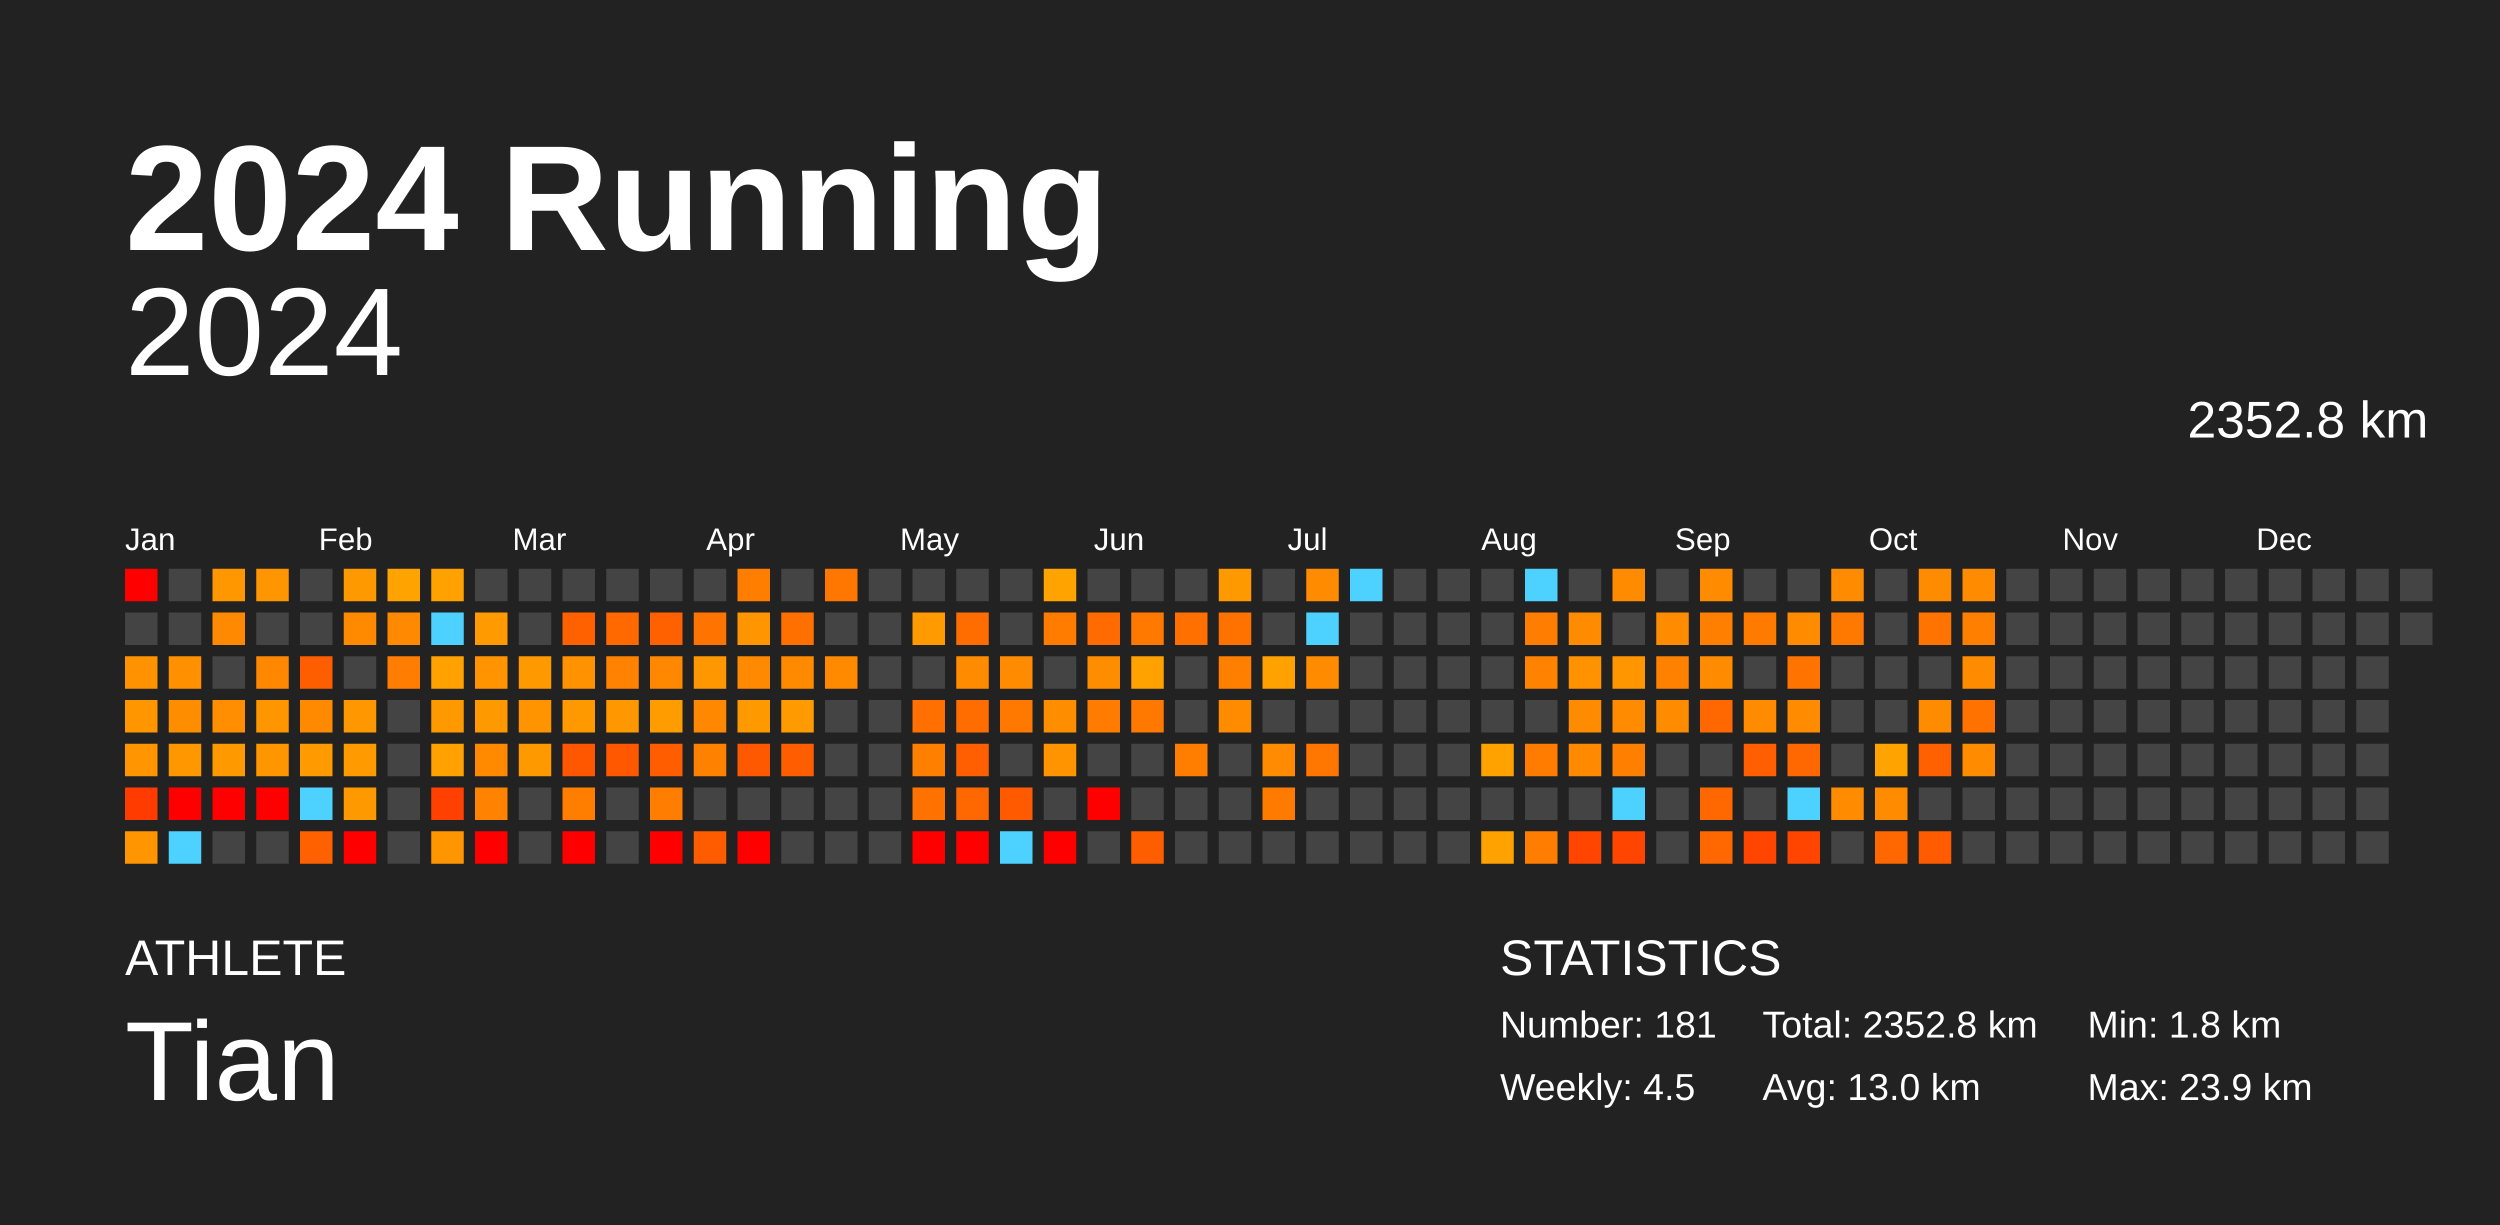
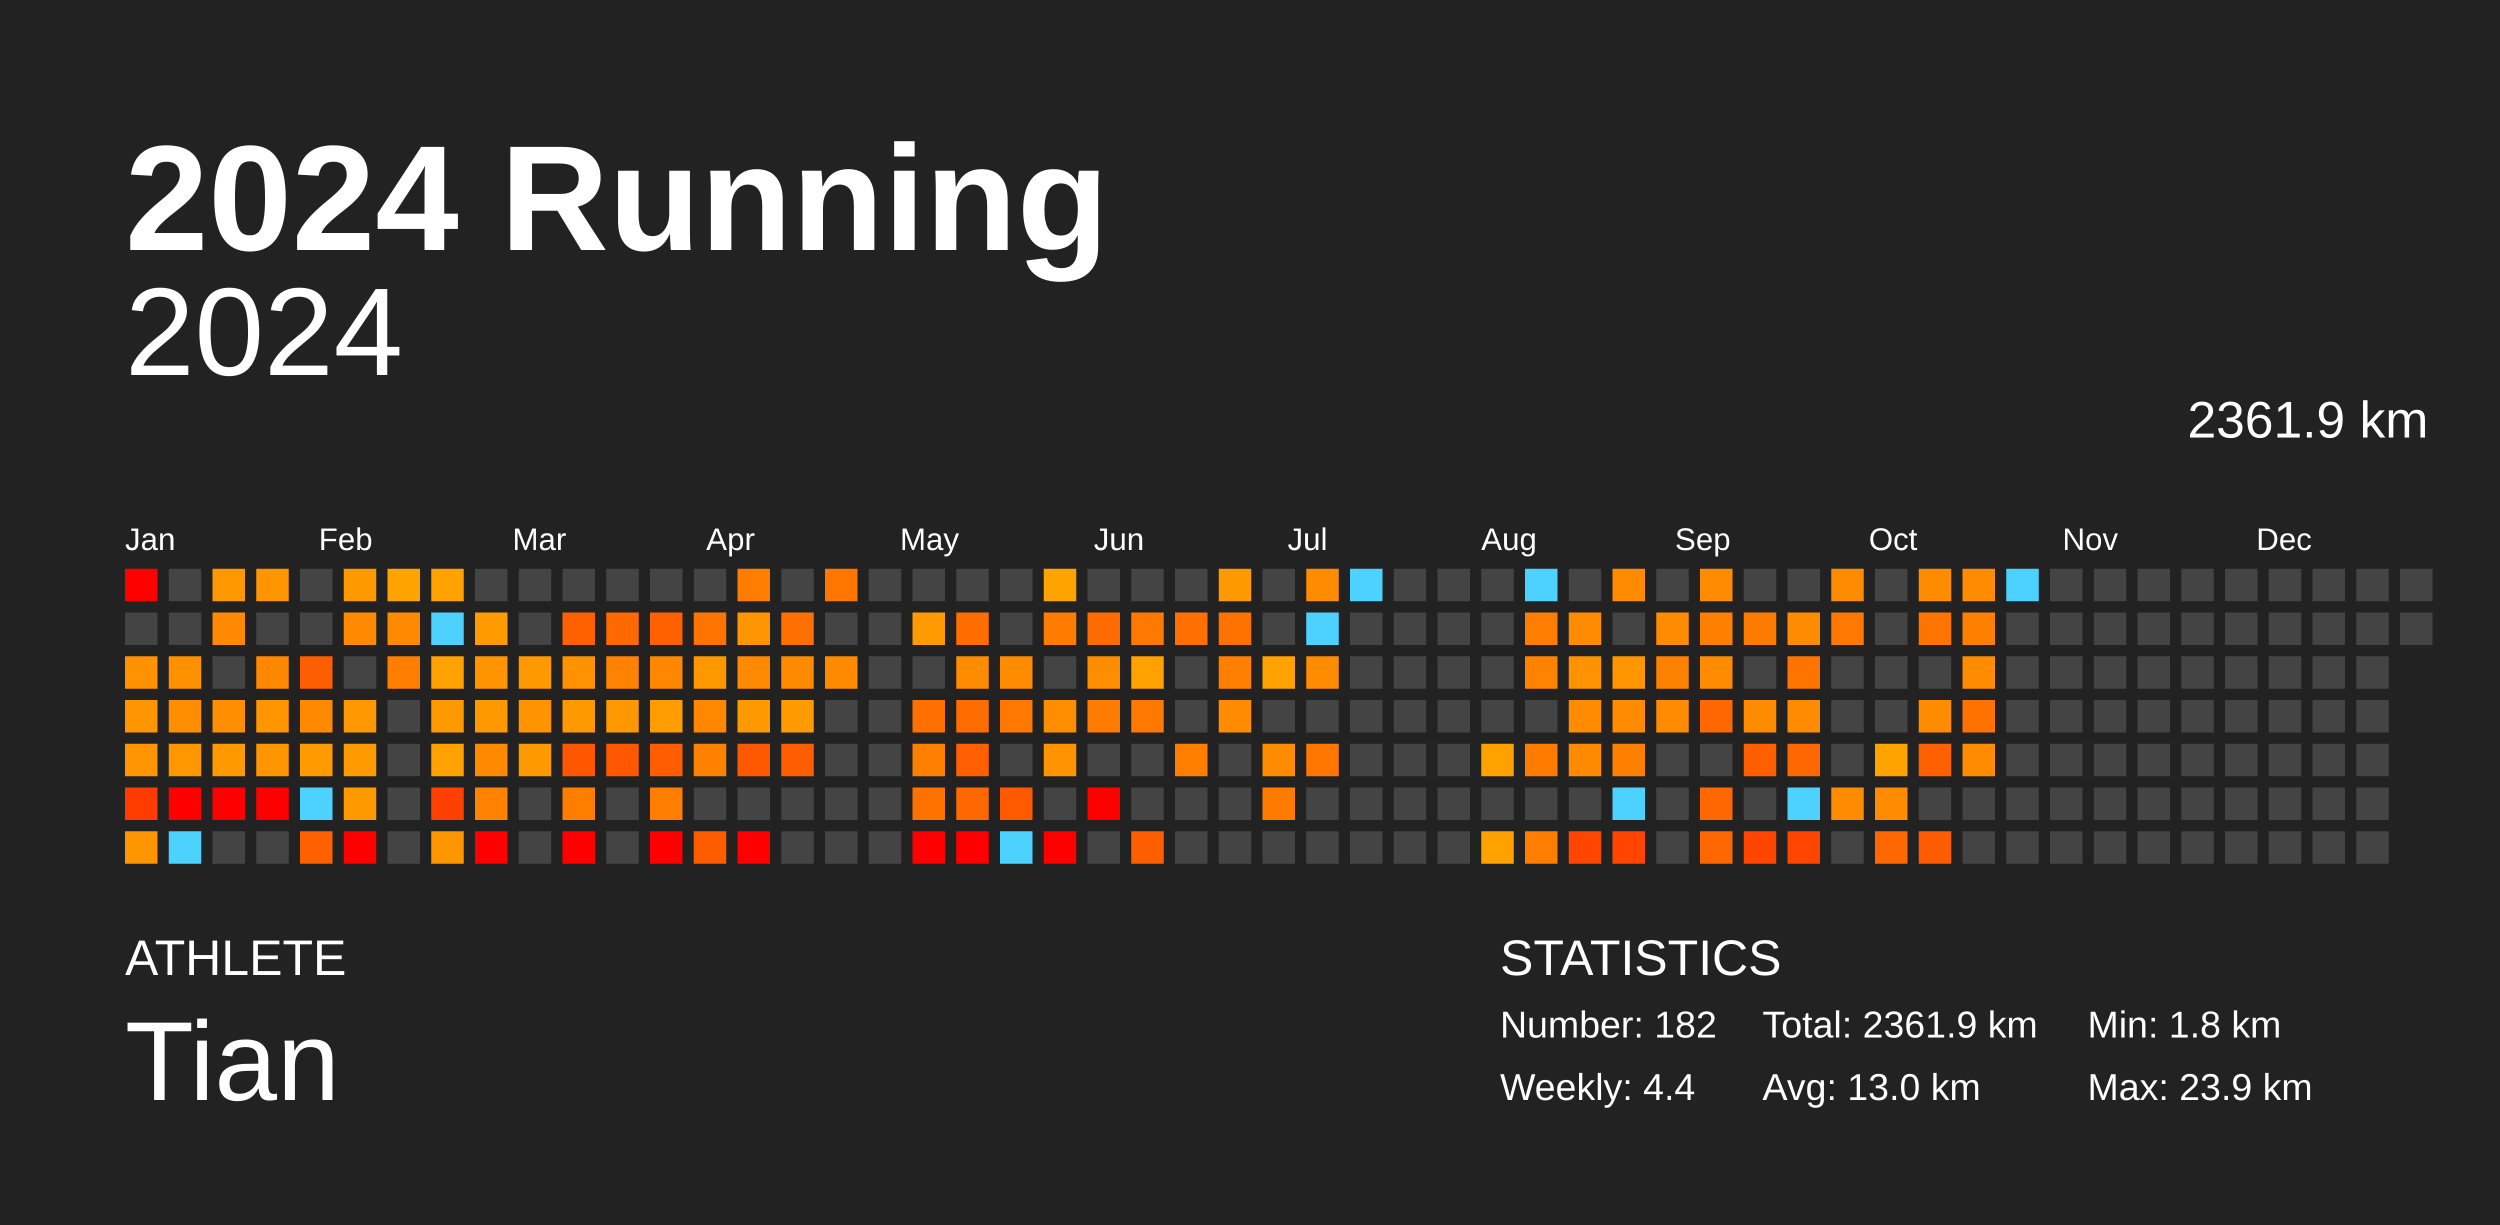
<svg xmlns="http://www.w3.org/2000/svg" baseProfile="full" height="98mm" version="1.1" viewBox="0,0,200,98" width="200mm">
  <defs />
  <rect fill="#222222" height="98" width="200" x="0" y="0" />
  <text fill="#FFFFFF" style="font-size:12px; font-family:Arial; font-weight:bold;" x="10" y="20">2024 Running</text>
  <text fill="#FFFFFF" style="font-size:4px; font-family:Arial" x="10" y="78">ATHLETE</text>
  <text fill="#FFFFFF" style="font-size:9px; font-family:Arial" x="10" y="88">Tian</text>
  <text fill="#FFFFFF" style="font-size:4px; font-family:Arial" x="120" y="78">STATISTICS</text>
-   <text fill="#FFFFFF" style="font-size:3px; font-family:Arial" x="120" y="83">Number: 181</text>
-   <text fill="#FFFFFF" style="font-size:3px; font-family:Arial" x="120" y="88">Weekly: 4.5</text>
-   <text fill="#FFFFFF" style="font-size:3px; font-family:Arial" x="141" y="83">Total: 2352.8 km</text>
+   <text fill="#FFFFFF" style="font-size:3px; font-family:Arial" x="120" y="83">Number: 182</text>
+   <text fill="#FFFFFF" style="font-size:3px; font-family:Arial" x="120" y="88">Weekly: 4.4</text>
+   <text fill="#FFFFFF" style="font-size:3px; font-family:Arial" x="141" y="83">Total: 2361.9 km</text>
  <text fill="#FFFFFF" style="font-size:3px; font-family:Arial" x="141" y="88">Avg: 13.0 km</text>
  <text fill="#FFFFFF" style="font-size:3px; font-family:Arial" x="167" y="83">Min: 1.8 km</text>
  <text fill="#FFFFFF" style="font-size:3px; font-family:Arial" x="167" y="88">Max: 23.9 km</text>
  <text alignment-baseline="hanging" fill="#FFFFFF" style="font-size:10.0px; font-family:Arial;" x="10" y="30">2024</text>
-   <text alignment-baseline="hanging" fill="#FFFFFF" style="font-size:4.125px; font-family:Arial;" x="175" y="35">2352.8 km</text>
+   <text alignment-baseline="hanging" fill="#FFFFFF" style="font-size:4.125px; font-family:Arial;" x="175" y="35">2361.9 km</text>
  <text fill="#FFFFFF" style="font-size:2.5px; font-family:Arial" x="10.0" y="44">Jan</text>
  <text fill="#FFFFFF" style="font-size:2.5px; font-family:Arial" x="25.5" y="44">Feb</text>
  <text fill="#FFFFFF" style="font-size:2.5px; font-family:Arial" x="41.0" y="44">Mar</text>
  <text fill="#FFFFFF" style="font-size:2.5px; font-family:Arial" x="56.5" y="44">Apr</text>
  <text fill="#FFFFFF" style="font-size:2.5px; font-family:Arial" x="72.0" y="44">May</text>
  <text fill="#FFFFFF" style="font-size:2.5px; font-family:Arial" x="87.5" y="44">Jun</text>
  <text fill="#FFFFFF" style="font-size:2.5px; font-family:Arial" x="103.0" y="44">Jul</text>
  <text fill="#FFFFFF" style="font-size:2.5px; font-family:Arial" x="118.5" y="44">Aug</text>
  <text fill="#FFFFFF" style="font-size:2.5px; font-family:Arial" x="134.0" y="44">Sep</text>
  <text fill="#FFFFFF" style="font-size:2.5px; font-family:Arial" x="149.5" y="44">Oct</text>
  <text fill="#FFFFFF" style="font-size:2.5px; font-family:Arial" x="165.0" y="44">Nov</text>
  <text fill="#FFFFFF" style="font-size:2.5px; font-family:Arial" x="180.5" y="44">Dec</text>
  <rect fill="red" height="2.6" width="2.6" x="10.0" y="45.5" />
  <rect fill="#444444" height="2.6" width="2.6" x="10.0" y="49.0" />
  <rect fill="#ff9200" height="2.6" width="2.6" x="10.0" y="52.5" />
  <rect fill="#ff9600" height="2.6" width="2.6" x="10.0" y="56.0" />
  <rect fill="#ff9500" height="2.6" width="2.6" x="10.0" y="59.5" />
  <rect fill="#ff3b00" height="2.6" width="2.6" x="10.0" y="63.0" />
  <rect fill="#ff9500" height="2.6" width="2.6" x="10.0" y="66.5" />
  <rect fill="#444444" height="2.6" width="2.6" x="13.5" y="45.5" />
  <rect fill="#444444" height="2.6" width="2.6" x="13.5" y="49.0" />
  <rect fill="#ff9100" height="2.6" width="2.6" x="13.5" y="52.5" />
  <rect fill="#ff8d00" height="2.6" width="2.6" x="13.5" y="56.0" />
  <rect fill="#ff9800" height="2.6" width="2.6" x="13.5" y="59.5" />
  <rect fill="red" height="2.6" width="2.6" x="13.5" y="63.0" />
  <rect fill="#4dd2ff" height="2.6" width="2.6" x="13.5" y="66.5" />
  <rect fill="#ff9800" height="2.6" width="2.6" x="17.0" y="45.5" />
  <rect fill="#ff8900" height="2.6" width="2.6" x="17.0" y="49.0" />
  <rect fill="#444444" height="2.6" width="2.6" x="17.0" y="52.5" />
  <rect fill="#ff8e00" height="2.6" width="2.6" x="17.0" y="56.0" />
  <rect fill="#ff9900" height="2.6" width="2.6" x="17.0" y="59.5" />
  <rect fill="red" height="2.6" width="2.6" x="17.0" y="63.0" />
  <rect fill="#444444" height="2.6" width="2.6" x="17.0" y="66.5" />
  <rect fill="#ff9500" height="2.6" width="2.6" x="20.5" y="45.5" />
  <rect fill="#444444" height="2.6" width="2.6" x="20.5" y="49.0" />
  <rect fill="#ff8800" height="2.6" width="2.6" x="20.5" y="52.5" />
  <rect fill="#ff9600" height="2.6" width="2.6" x="20.5" y="56.0" />
  <rect fill="#ff9600" height="2.6" width="2.6" x="20.5" y="59.5" />
  <rect fill="red" height="2.6" width="2.6" x="20.5" y="63.0" />
  <rect fill="#444444" height="2.6" width="2.6" x="20.5" y="66.5" />
  <rect fill="#444444" height="2.6" width="2.6" x="24.0" y="45.5" />
  <rect fill="#444444" height="2.6" width="2.6" x="24.0" y="49.0" />
  <rect fill="#ff5e00" height="2.6" width="2.6" x="24.0" y="52.5" />
  <rect fill="#ff8a00" height="2.6" width="2.6" x="24.0" y="56.0" />
  <rect fill="#ff9a00" height="2.6" width="2.6" x="24.0" y="59.5" />
  <rect fill="#4dd2ff" height="2.6" width="2.6" x="24.0" y="63.0" />
  <rect fill="#ff6100" height="2.6" width="2.6" x="24.0" y="66.5" />
  <rect fill="#ff9900" height="2.6" width="2.6" x="27.5" y="45.5" />
  <rect fill="#ff8a00" height="2.6" width="2.6" x="27.5" y="49.0" />
  <rect fill="#444444" height="2.6" width="2.6" x="27.5" y="52.5" />
  <rect fill="#ff9700" height="2.6" width="2.6" x="27.5" y="56.0" />
  <rect fill="#ff9a00" height="2.6" width="2.6" x="27.5" y="59.5" />
  <rect fill="#ff9900" height="2.6" width="2.6" x="27.5" y="63.0" />
  <rect fill="red" height="2.6" width="2.6" x="27.5" y="66.5" />
  <rect fill="#ffa300" height="2.6" width="2.6" x="31.0" y="45.5" />
  <rect fill="#ff8900" height="2.6" width="2.6" x="31.0" y="49.0" />
  <rect fill="#ff7d00" height="2.6" width="2.6" x="31.0" y="52.5" />
  <rect fill="#444444" height="2.6" width="2.6" x="31.0" y="56.0" />
  <rect fill="#444444" height="2.6" width="2.6" x="31.0" y="59.5" />
  <rect fill="#444444" height="2.6" width="2.6" x="31.0" y="63.0" />
  <rect fill="#444444" height="2.6" width="2.6" x="31.0" y="66.5" />
  <rect fill="#ffa200" height="2.6" width="2.6" x="34.5" y="45.5" />
  <rect fill="#4dd2ff" height="2.6" width="2.6" x="34.5" y="49.0" />
  <rect fill="#ffa200" height="2.6" width="2.6" x="34.5" y="52.5" />
  <rect fill="#ff9900" height="2.6" width="2.6" x="34.5" y="56.0" />
  <rect fill="#ffa100" height="2.6" width="2.6" x="34.5" y="59.5" />
  <rect fill="#ff4000" height="2.6" width="2.6" x="34.5" y="63.0" />
  <rect fill="#ff9600" height="2.6" width="2.6" x="34.5" y="66.5" />
  <rect fill="#444444" height="2.6" width="2.6" x="38.0" y="45.5" />
  <rect fill="#ff9a00" height="2.6" width="2.6" x="38.0" y="49.0" />
  <rect fill="#ff9300" height="2.6" width="2.6" x="38.0" y="52.5" />
  <rect fill="#ff9900" height="2.6" width="2.6" x="38.0" y="56.0" />
  <rect fill="#ff8a00" height="2.6" width="2.6" x="38.0" y="59.5" />
  <rect fill="#ff8200" height="2.6" width="2.6" x="38.0" y="63.0" />
  <rect fill="red" height="2.6" width="2.6" x="38.0" y="66.5" />
  <rect fill="#444444" height="2.6" width="2.6" x="41.5" y="45.5" />
  <rect fill="#444444" height="2.6" width="2.6" x="41.5" y="49.0" />
  <rect fill="#ff9900" height="2.6" width="2.6" x="41.5" y="52.5" />
  <rect fill="#ff9300" height="2.6" width="2.6" x="41.5" y="56.0" />
  <rect fill="#ff9900" height="2.6" width="2.6" x="41.5" y="59.5" />
  <rect fill="#444444" height="2.6" width="2.6" x="41.5" y="63.0" />
  <rect fill="#444444" height="2.6" width="2.6" x="41.5" y="66.5" />
  <rect fill="#444444" height="2.6" width="2.6" x="45.0" y="45.5" />
  <rect fill="#ff6100" height="2.6" width="2.6" x="45.0" y="49.0" />
  <rect fill="#ff9200" height="2.6" width="2.6" x="45.0" y="52.5" />
  <rect fill="#ff9900" height="2.6" width="2.6" x="45.0" y="56.0" />
  <rect fill="#ff5600" height="2.6" width="2.6" x="45.0" y="59.5" />
  <rect fill="#ff7e00" height="2.6" width="2.6" x="45.0" y="63.0" />
  <rect fill="red" height="2.6" width="2.6" x="45.0" y="66.5" />
  <rect fill="#444444" height="2.6" width="2.6" x="48.5" y="45.5" />
  <rect fill="#ff6900" height="2.6" width="2.6" x="48.5" y="49.0" />
  <rect fill="#ff8200" height="2.6" width="2.6" x="48.5" y="52.5" />
  <rect fill="#ff9800" height="2.6" width="2.6" x="48.5" y="56.0" />
  <rect fill="#ff5800" height="2.6" width="2.6" x="48.5" y="59.5" />
  <rect fill="#444444" height="2.6" width="2.6" x="48.5" y="63.0" />
  <rect fill="#444444" height="2.6" width="2.6" x="48.5" y="66.5" />
  <rect fill="#444444" height="2.6" width="2.6" x="52.0" y="45.5" />
  <rect fill="#ff6000" height="2.6" width="2.6" x="52.0" y="49.0" />
  <rect fill="#ff8800" height="2.6" width="2.6" x="52.0" y="52.5" />
  <rect fill="#ff9c00" height="2.6" width="2.6" x="52.0" y="56.0" />
  <rect fill="#ff5d00" height="2.6" width="2.6" x="52.0" y="59.5" />
  <rect fill="#ff7d00" height="2.6" width="2.6" x="52.0" y="63.0" />
  <rect fill="red" height="2.6" width="2.6" x="52.0" y="66.5" />
  <rect fill="#444444" height="2.6" width="2.6" x="55.5" y="45.5" />
  <rect fill="#ff7400" height="2.6" width="2.6" x="55.5" y="49.0" />
  <rect fill="#ff9700" height="2.6" width="2.6" x="55.5" y="52.5" />
  <rect fill="#ff8800" height="2.6" width="2.6" x="55.5" y="56.0" />
  <rect fill="#ff8100" height="2.6" width="2.6" x="55.5" y="59.5" />
  <rect fill="#444444" height="2.6" width="2.6" x="55.5" y="63.0" />
  <rect fill="#ff5c00" height="2.6" width="2.6" x="55.5" y="66.5" />
  <rect fill="#ff7e00" height="2.6" width="2.6" x="59.0" y="45.5" />
  <rect fill="#ff9500" height="2.6" width="2.6" x="59.0" y="49.0" />
  <rect fill="#ff8900" height="2.6" width="2.6" x="59.0" y="52.5" />
  <rect fill="#ff9900" height="2.6" width="2.6" x="59.0" y="56.0" />
  <rect fill="#ff5900" height="2.6" width="2.6" x="59.0" y="59.5" />
  <rect fill="#444444" height="2.6" width="2.6" x="59.0" y="63.0" />
  <rect fill="red" height="2.6" width="2.6" x="59.0" y="66.5" />
  <rect fill="#444444" height="2.6" width="2.6" x="62.5" y="45.5" />
  <rect fill="#ff7000" height="2.6" width="2.6" x="62.5" y="49.0" />
  <rect fill="#ff8a00" height="2.6" width="2.6" x="62.5" y="52.5" />
  <rect fill="#ff9b00" height="2.6" width="2.6" x="62.5" y="56.0" />
  <rect fill="#ff5e00" height="2.6" width="2.6" x="62.5" y="59.5" />
  <rect fill="#444444" height="2.6" width="2.6" x="62.5" y="63.0" />
  <rect fill="#444444" height="2.6" width="2.6" x="62.5" y="66.5" />
  <rect fill="#ff7600" height="2.6" width="2.6" x="66.0" y="45.5" />
  <rect fill="#444444" height="2.6" width="2.6" x="66.0" y="49.0" />
  <rect fill="#ff8a00" height="2.6" width="2.6" x="66.0" y="52.5" />
  <rect fill="#444444" height="2.6" width="2.6" x="66.0" y="56.0" />
  <rect fill="#444444" height="2.6" width="2.6" x="66.0" y="59.5" />
  <rect fill="#444444" height="2.6" width="2.6" x="66.0" y="63.0" />
  <rect fill="#444444" height="2.6" width="2.6" x="66.0" y="66.5" />
  <rect fill="#444444" height="2.6" width="2.6" x="69.5" y="45.5" />
  <rect fill="#444444" height="2.6" width="2.6" x="69.5" y="49.0" />
  <rect fill="#444444" height="2.6" width="2.6" x="69.5" y="52.5" />
  <rect fill="#444444" height="2.6" width="2.6" x="69.5" y="56.0" />
  <rect fill="#444444" height="2.6" width="2.6" x="69.5" y="59.5" />
  <rect fill="#444444" height="2.6" width="2.6" x="69.5" y="63.0" />
  <rect fill="#444444" height="2.6" width="2.6" x="69.5" y="66.5" />
  <rect fill="#444444" height="2.6" width="2.6" x="73.0" y="45.5" />
  <rect fill="#ff9b00" height="2.6" width="2.6" x="73.0" y="49.0" />
  <rect fill="#444444" height="2.6" width="2.6" x="73.0" y="52.5" />
  <rect fill="#ff7000" height="2.6" width="2.6" x="73.0" y="56.0" />
  <rect fill="#ff7f00" height="2.6" width="2.6" x="73.0" y="59.5" />
  <rect fill="#ff7200" height="2.6" width="2.6" x="73.0" y="63.0" />
  <rect fill="red" height="2.6" width="2.6" x="73.0" y="66.5" />
  <rect fill="#444444" height="2.6" width="2.6" x="76.5" y="45.5" />
  <rect fill="#ff6c00" height="2.6" width="2.6" x="76.5" y="49.0" />
  <rect fill="#ff8c00" height="2.6" width="2.6" x="76.5" y="52.5" />
  <rect fill="#ff6d00" height="2.6" width="2.6" x="76.5" y="56.0" />
  <rect fill="#ff5f00" height="2.6" width="2.6" x="76.5" y="59.5" />
  <rect fill="#ff6800" height="2.6" width="2.6" x="76.5" y="63.0" />
  <rect fill="red" height="2.6" width="2.6" x="76.5" y="66.5" />
  <rect fill="#444444" height="2.6" width="2.6" x="80.0" y="45.5" />
  <rect fill="#444444" height="2.6" width="2.6" x="80.0" y="49.0" />
  <rect fill="#ff8b00" height="2.6" width="2.6" x="80.0" y="52.5" />
  <rect fill="#ff7900" height="2.6" width="2.6" x="80.0" y="56.0" />
  <rect fill="#444444" height="2.6" width="2.6" x="80.0" y="59.5" />
  <rect fill="#ff5a00" height="2.6" width="2.6" x="80.0" y="63.0" />
  <rect fill="#4dd2ff" height="2.6" width="2.6" x="80.0" y="66.5" />
  <rect fill="#ffa300" height="2.6" width="2.6" x="83.5" y="45.5" />
  <rect fill="#ff7c00" height="2.6" width="2.6" x="83.5" y="49.0" />
  <rect fill="#444444" height="2.6" width="2.6" x="83.5" y="52.5" />
  <rect fill="#ff8d00" height="2.6" width="2.6" x="83.5" y="56.0" />
  <rect fill="#ff9400" height="2.6" width="2.6" x="83.5" y="59.5" />
  <rect fill="#444444" height="2.6" width="2.6" x="83.5" y="63.0" />
  <rect fill="red" height="2.6" width="2.6" x="83.5" y="66.5" />
  <rect fill="#444444" height="2.6" width="2.6" x="87.0" y="45.5" />
  <rect fill="#ff6b00" height="2.6" width="2.6" x="87.0" y="49.0" />
  <rect fill="#ff8d00" height="2.6" width="2.6" x="87.0" y="52.5" />
  <rect fill="#ff7c00" height="2.6" width="2.6" x="87.0" y="56.0" />
  <rect fill="#444444" height="2.6" width="2.6" x="87.0" y="59.5" />
  <rect fill="red" height="2.6" width="2.6" x="87.0" y="63.0" />
  <rect fill="#444444" height="2.6" width="2.6" x="87.0" y="66.5" />
  <rect fill="#444444" height="2.6" width="2.6" x="90.5" y="45.5" />
  <rect fill="#ff7900" height="2.6" width="2.6" x="90.5" y="49.0" />
  <rect fill="#ffa200" height="2.6" width="2.6" x="90.5" y="52.5" />
  <rect fill="#ff7800" height="2.6" width="2.6" x="90.5" y="56.0" />
  <rect fill="#444444" height="2.6" width="2.6" x="90.5" y="59.5" />
  <rect fill="#444444" height="2.6" width="2.6" x="90.5" y="63.0" />
  <rect fill="#ff5e00" height="2.6" width="2.6" x="90.5" y="66.5" />
  <rect fill="#444444" height="2.6" width="2.6" x="94.0" y="45.5" />
  <rect fill="#ff7000" height="2.6" width="2.6" x="94.0" y="49.0" />
  <rect fill="#444444" height="2.6" width="2.6" x="94.0" y="52.5" />
  <rect fill="#444444" height="2.6" width="2.6" x="94.0" y="56.0" />
  <rect fill="#ff7e00" height="2.6" width="2.6" x="94.0" y="59.5" />
  <rect fill="#444444" height="2.6" width="2.6" x="94.0" y="63.0" />
  <rect fill="#444444" height="2.6" width="2.6" x="94.0" y="66.5" />
  <rect fill="#ff9900" height="2.6" width="2.6" x="97.5" y="45.5" />
  <rect fill="#ff7200" height="2.6" width="2.6" x="97.5" y="49.0" />
  <rect fill="#ff7f00" height="2.6" width="2.6" x="97.5" y="52.5" />
  <rect fill="#ff8b00" height="2.6" width="2.6" x="97.5" y="56.0" />
  <rect fill="#444444" height="2.6" width="2.6" x="97.5" y="59.5" />
  <rect fill="#444444" height="2.6" width="2.6" x="97.5" y="63.0" />
  <rect fill="#444444" height="2.6" width="2.6" x="97.5" y="66.5" />
  <rect fill="#444444" height="2.6" width="2.6" x="101.0" y="45.5" />
  <rect fill="#444444" height="2.6" width="2.6" x="101.0" y="49.0" />
  <rect fill="#ffa200" height="2.6" width="2.6" x="101.0" y="52.5" />
  <rect fill="#444444" height="2.6" width="2.6" x="101.0" y="56.0" />
  <rect fill="#ff8b00" height="2.6" width="2.6" x="101.0" y="59.5" />
  <rect fill="#ff7b00" height="2.6" width="2.6" x="101.0" y="63.0" />
  <rect fill="#444444" height="2.6" width="2.6" x="101.0" y="66.5" />
  <rect fill="#ff8b00" height="2.6" width="2.6" x="104.5" y="45.5" />
  <rect fill="#4dd2ff" height="2.6" width="2.6" x="104.5" y="49.0" />
  <rect fill="#ff8b00" height="2.6" width="2.6" x="104.5" y="52.5" />
  <rect fill="#444444" height="2.6" width="2.6" x="104.5" y="56.0" />
  <rect fill="#ff7700" height="2.6" width="2.6" x="104.5" y="59.5" />
  <rect fill="#444444" height="2.6" width="2.6" x="104.5" y="63.0" />
  <rect fill="#444444" height="2.6" width="2.6" x="104.5" y="66.5" />
  <rect fill="#4dd2ff" height="2.6" width="2.6" x="108.0" y="45.5" />
  <rect fill="#444444" height="2.6" width="2.6" x="108.0" y="49.0" />
  <rect fill="#444444" height="2.6" width="2.6" x="108.0" y="52.5" />
  <rect fill="#444444" height="2.6" width="2.6" x="108.0" y="56.0" />
  <rect fill="#444444" height="2.6" width="2.6" x="108.0" y="59.5" />
  <rect fill="#444444" height="2.6" width="2.6" x="108.0" y="63.0" />
  <rect fill="#444444" height="2.6" width="2.6" x="108.0" y="66.5" />
  <rect fill="#444444" height="2.6" width="2.6" x="111.5" y="45.5" />
  <rect fill="#444444" height="2.6" width="2.6" x="111.5" y="49.0" />
  <rect fill="#444444" height="2.6" width="2.6" x="111.5" y="52.5" />
  <rect fill="#444444" height="2.6" width="2.6" x="111.5" y="56.0" />
  <rect fill="#444444" height="2.6" width="2.6" x="111.5" y="59.5" />
  <rect fill="#444444" height="2.6" width="2.6" x="111.5" y="63.0" />
  <rect fill="#444444" height="2.6" width="2.6" x="111.5" y="66.5" />
  <rect fill="#444444" height="2.6" width="2.6" x="115.0" y="45.5" />
  <rect fill="#444444" height="2.6" width="2.6" x="115.0" y="49.0" />
  <rect fill="#444444" height="2.6" width="2.6" x="115.0" y="52.5" />
  <rect fill="#444444" height="2.6" width="2.6" x="115.0" y="56.0" />
  <rect fill="#444444" height="2.6" width="2.6" x="115.0" y="59.5" />
  <rect fill="#444444" height="2.6" width="2.6" x="115.0" y="63.0" />
  <rect fill="#444444" height="2.6" width="2.6" x="115.0" y="66.5" />
  <rect fill="#444444" height="2.6" width="2.6" x="118.5" y="45.5" />
  <rect fill="#444444" height="2.6" width="2.6" x="118.5" y="49.0" />
  <rect fill="#444444" height="2.6" width="2.6" x="118.5" y="52.5" />
  <rect fill="#444444" height="2.6" width="2.6" x="118.5" y="56.0" />
  <rect fill="#ffa200" height="2.6" width="2.6" x="118.5" y="59.5" />
  <rect fill="#444444" height="2.6" width="2.6" x="118.5" y="63.0" />
  <rect fill="#ffa200" height="2.6" width="2.6" x="118.5" y="66.5" />
  <rect fill="#4dd2ff" height="2.6" width="2.6" x="122.0" y="45.5" />
  <rect fill="#ff7d00" height="2.6" width="2.6" x="122.0" y="49.0" />
  <rect fill="#ff8300" height="2.6" width="2.6" x="122.0" y="52.5" />
  <rect fill="#444444" height="2.6" width="2.6" x="122.0" y="56.0" />
  <rect fill="#ff7c00" height="2.6" width="2.6" x="122.0" y="59.5" />
  <rect fill="#444444" height="2.6" width="2.6" x="122.0" y="63.0" />
  <rect fill="#ff7d00" height="2.6" width="2.6" x="122.0" y="66.5" />
  <rect fill="#444444" height="2.6" width="2.6" x="125.5" y="45.5" />
  <rect fill="#ff8b00" height="2.6" width="2.6" x="125.5" y="49.0" />
  <rect fill="#ff9200" height="2.6" width="2.6" x="125.5" y="52.5" />
  <rect fill="#ff8b00" height="2.6" width="2.6" x="125.5" y="56.0" />
  <rect fill="#ff8a00" height="2.6" width="2.6" x="125.5" y="59.5" />
  <rect fill="#444444" height="2.6" width="2.6" x="125.5" y="63.0" />
  <rect fill="#ff4500" height="2.6" width="2.6" x="125.5" y="66.5" />
  <rect fill="#ff8b00" height="2.6" width="2.6" x="129.0" y="45.5" />
  <rect fill="#444444" height="2.6" width="2.6" x="129.0" y="49.0" />
  <rect fill="#ff9600" height="2.6" width="2.6" x="129.0" y="52.5" />
  <rect fill="#ff8b00" height="2.6" width="2.6" x="129.0" y="56.0" />
  <rect fill="#ff7f00" height="2.6" width="2.6" x="129.0" y="59.5" />
  <rect fill="#4dd2ff" height="2.6" width="2.6" x="129.0" y="63.0" />
  <rect fill="#ff4500" height="2.6" width="2.6" x="129.0" y="66.5" />
  <rect fill="#444444" height="2.6" width="2.6" x="132.5" y="45.5" />
  <rect fill="#ff8b00" height="2.6" width="2.6" x="132.5" y="49.0" />
  <rect fill="#ff8100" height="2.6" width="2.6" x="132.5" y="52.5" />
  <rect fill="#ff8b00" height="2.6" width="2.6" x="132.5" y="56.0" />
  <rect fill="#444444" height="2.6" width="2.6" x="132.5" y="59.5" />
  <rect fill="#444444" height="2.6" width="2.6" x="132.5" y="63.0" />
  <rect fill="#444444" height="2.6" width="2.6" x="132.5" y="66.5" />
  <rect fill="#ff8b00" height="2.6" width="2.6" x="136.0" y="45.5" />
  <rect fill="#ff7f00" height="2.6" width="2.6" x="136.0" y="49.0" />
  <rect fill="#ff8b00" height="2.6" width="2.6" x="136.0" y="52.5" />
  <rect fill="#ff6800" height="2.6" width="2.6" x="136.0" y="56.0" />
  <rect fill="#444444" height="2.6" width="2.6" x="136.0" y="59.5" />
  <rect fill="#ff6800" height="2.6" width="2.6" x="136.0" y="63.0" />
  <rect fill="#ff6800" height="2.6" width="2.6" x="136.0" y="66.5" />
  <rect fill="#444444" height="2.6" width="2.6" x="139.5" y="45.5" />
  <rect fill="#ff7b00" height="2.6" width="2.6" x="139.5" y="49.0" />
  <rect fill="#444444" height="2.6" width="2.6" x="139.5" y="52.5" />
  <rect fill="#ff8b00" height="2.6" width="2.6" x="139.5" y="56.0" />
  <rect fill="#ff5f00" height="2.6" width="2.6" x="139.5" y="59.5" />
  <rect fill="#444444" height="2.6" width="2.6" x="139.5" y="63.0" />
  <rect fill="#ff4500" height="2.6" width="2.6" x="139.5" y="66.5" />
  <rect fill="#444444" height="2.6" width="2.6" x="143.0" y="45.5" />
  <rect fill="#ff8b00" height="2.6" width="2.6" x="143.0" y="49.0" />
  <rect fill="#ff7400" height="2.6" width="2.6" x="143.0" y="52.5" />
  <rect fill="#ff8b00" height="2.6" width="2.6" x="143.0" y="56.0" />
  <rect fill="#ff6800" height="2.6" width="2.6" x="143.0" y="59.5" />
  <rect fill="#4dd2ff" height="2.6" width="2.6" x="143.0" y="63.0" />
  <rect fill="#ff4500" height="2.6" width="2.6" x="143.0" y="66.5" />
  <rect fill="#ff8b00" height="2.6" width="2.6" x="146.5" y="45.5" />
  <rect fill="#ff7800" height="2.6" width="2.6" x="146.5" y="49.0" />
  <rect fill="#444444" height="2.6" width="2.6" x="146.5" y="52.5" />
  <rect fill="#444444" height="2.6" width="2.6" x="146.5" y="56.0" />
  <rect fill="#444444" height="2.6" width="2.6" x="146.5" y="59.5" />
  <rect fill="#ff8b00" height="2.6" width="2.6" x="146.5" y="63.0" />
  <rect fill="#444444" height="2.6" width="2.6" x="146.5" y="66.5" />
  <rect fill="#444444" height="2.6" width="2.6" x="150.0" y="45.5" />
  <rect fill="#444444" height="2.6" width="2.6" x="150.0" y="49.0" />
  <rect fill="#444444" height="2.6" width="2.6" x="150.0" y="52.5" />
  <rect fill="#444444" height="2.6" width="2.6" x="150.0" y="56.0" />
  <rect fill="#ffa300" height="2.6" width="2.6" x="150.0" y="59.5" />
  <rect fill="#ff8b00" height="2.6" width="2.6" x="150.0" y="63.0" />
  <rect fill="#ff6800" height="2.6" width="2.6" x="150.0" y="66.5" />
  <rect fill="#ff8b00" height="2.6" width="2.6" x="153.5" y="45.5" />
  <rect fill="#ff7400" height="2.6" width="2.6" x="153.5" y="49.0" />
  <rect fill="#444444" height="2.6" width="2.6" x="153.5" y="52.5" />
  <rect fill="#ff8b00" height="2.6" width="2.6" x="153.5" y="56.0" />
  <rect fill="#ff6000" height="2.6" width="2.6" x="153.5" y="59.5" />
  <rect fill="#444444" height="2.6" width="2.6" x="153.5" y="63.0" />
  <rect fill="#ff5b00" height="2.6" width="2.6" x="153.5" y="66.5" />
  <rect fill="#ff8b00" height="2.6" width="2.6" x="157.0" y="45.5" />
  <rect fill="#ff7f00" height="2.6" width="2.6" x="157.0" y="49.0" />
  <rect fill="#ff8b00" height="2.6" width="2.6" x="157.0" y="52.5" />
  <rect fill="#ff7200" height="2.6" width="2.6" x="157.0" y="56.0" />
  <rect fill="#ff8b00" height="2.6" width="2.6" x="157.0" y="59.5" />
  <rect fill="#444444" height="2.6" width="2.6" x="157.0" y="63.0" />
  <rect fill="#444444" height="2.6" width="2.6" x="157.0" y="66.5" />
-   <rect fill="#444444" height="2.6" width="2.6" x="160.5" y="45.5" />
+   <rect fill="#4dd2ff" height="2.6" width="2.6" x="160.5" y="45.5" />
  <rect fill="#444444" height="2.6" width="2.6" x="160.5" y="49.0" />
  <rect fill="#444444" height="2.6" width="2.6" x="160.5" y="52.5" />
  <rect fill="#444444" height="2.6" width="2.6" x="160.5" y="56.0" />
  <rect fill="#444444" height="2.6" width="2.6" x="160.5" y="59.5" />
  <rect fill="#444444" height="2.6" width="2.6" x="160.5" y="63.0" />
  <rect fill="#444444" height="2.6" width="2.6" x="160.5" y="66.5" />
  <rect fill="#444444" height="2.6" width="2.6" x="164.0" y="45.5" />
  <rect fill="#444444" height="2.6" width="2.6" x="164.0" y="49.0" />
  <rect fill="#444444" height="2.6" width="2.6" x="164.0" y="52.5" />
  <rect fill="#444444" height="2.6" width="2.6" x="164.0" y="56.0" />
  <rect fill="#444444" height="2.6" width="2.6" x="164.0" y="59.5" />
  <rect fill="#444444" height="2.6" width="2.6" x="164.0" y="63.0" />
  <rect fill="#444444" height="2.6" width="2.6" x="164.0" y="66.5" />
  <rect fill="#444444" height="2.6" width="2.6" x="167.5" y="45.5" />
  <rect fill="#444444" height="2.6" width="2.6" x="167.5" y="49.0" />
  <rect fill="#444444" height="2.6" width="2.6" x="167.5" y="52.5" />
  <rect fill="#444444" height="2.6" width="2.6" x="167.5" y="56.0" />
  <rect fill="#444444" height="2.6" width="2.6" x="167.5" y="59.5" />
  <rect fill="#444444" height="2.6" width="2.6" x="167.5" y="63.0" />
  <rect fill="#444444" height="2.6" width="2.6" x="167.5" y="66.5" />
  <rect fill="#444444" height="2.6" width="2.6" x="171.0" y="45.5" />
  <rect fill="#444444" height="2.6" width="2.6" x="171.0" y="49.0" />
  <rect fill="#444444" height="2.6" width="2.6" x="171.0" y="52.5" />
  <rect fill="#444444" height="2.6" width="2.6" x="171.0" y="56.0" />
  <rect fill="#444444" height="2.6" width="2.6" x="171.0" y="59.5" />
  <rect fill="#444444" height="2.6" width="2.6" x="171.0" y="63.0" />
  <rect fill="#444444" height="2.6" width="2.6" x="171.0" y="66.5" />
  <rect fill="#444444" height="2.6" width="2.6" x="174.5" y="45.5" />
  <rect fill="#444444" height="2.6" width="2.6" x="174.5" y="49.0" />
  <rect fill="#444444" height="2.6" width="2.6" x="174.5" y="52.5" />
  <rect fill="#444444" height="2.6" width="2.6" x="174.5" y="56.0" />
  <rect fill="#444444" height="2.6" width="2.6" x="174.5" y="59.5" />
  <rect fill="#444444" height="2.6" width="2.6" x="174.5" y="63.0" />
  <rect fill="#444444" height="2.6" width="2.6" x="174.5" y="66.5" />
  <rect fill="#444444" height="2.6" width="2.6" x="178.0" y="45.5" />
  <rect fill="#444444" height="2.6" width="2.6" x="178.0" y="49.0" />
  <rect fill="#444444" height="2.6" width="2.6" x="178.0" y="52.5" />
  <rect fill="#444444" height="2.6" width="2.6" x="178.0" y="56.0" />
  <rect fill="#444444" height="2.6" width="2.6" x="178.0" y="59.5" />
  <rect fill="#444444" height="2.6" width="2.6" x="178.0" y="63.0" />
  <rect fill="#444444" height="2.6" width="2.6" x="178.0" y="66.5" />
  <rect fill="#444444" height="2.6" width="2.6" x="181.5" y="45.5" />
  <rect fill="#444444" height="2.6" width="2.6" x="181.5" y="49.0" />
  <rect fill="#444444" height="2.6" width="2.6" x="181.5" y="52.5" />
  <rect fill="#444444" height="2.6" width="2.6" x="181.5" y="56.0" />
  <rect fill="#444444" height="2.6" width="2.6" x="181.5" y="59.5" />
  <rect fill="#444444" height="2.6" width="2.6" x="181.5" y="63.0" />
  <rect fill="#444444" height="2.6" width="2.6" x="181.5" y="66.5" />
  <rect fill="#444444" height="2.6" width="2.6" x="185.0" y="45.5" />
  <rect fill="#444444" height="2.6" width="2.6" x="185.0" y="49.0" />
  <rect fill="#444444" height="2.6" width="2.6" x="185.0" y="52.5" />
  <rect fill="#444444" height="2.6" width="2.6" x="185.0" y="56.0" />
  <rect fill="#444444" height="2.6" width="2.6" x="185.0" y="59.5" />
  <rect fill="#444444" height="2.6" width="2.6" x="185.0" y="63.0" />
  <rect fill="#444444" height="2.6" width="2.6" x="185.0" y="66.5" />
  <rect fill="#444444" height="2.6" width="2.6" x="188.5" y="45.5" />
  <rect fill="#444444" height="2.6" width="2.6" x="188.5" y="49.0" />
  <rect fill="#444444" height="2.6" width="2.6" x="188.5" y="52.5" />
  <rect fill="#444444" height="2.6" width="2.6" x="188.5" y="56.0" />
  <rect fill="#444444" height="2.6" width="2.6" x="188.5" y="59.5" />
  <rect fill="#444444" height="2.6" width="2.6" x="188.5" y="63.0" />
  <rect fill="#444444" height="2.6" width="2.6" x="188.5" y="66.5" />
  <rect fill="#444444" height="2.6" width="2.6" x="192.0" y="45.5" />
  <rect fill="#444444" height="2.6" width="2.6" x="192.0" y="49.0" />
</svg>
